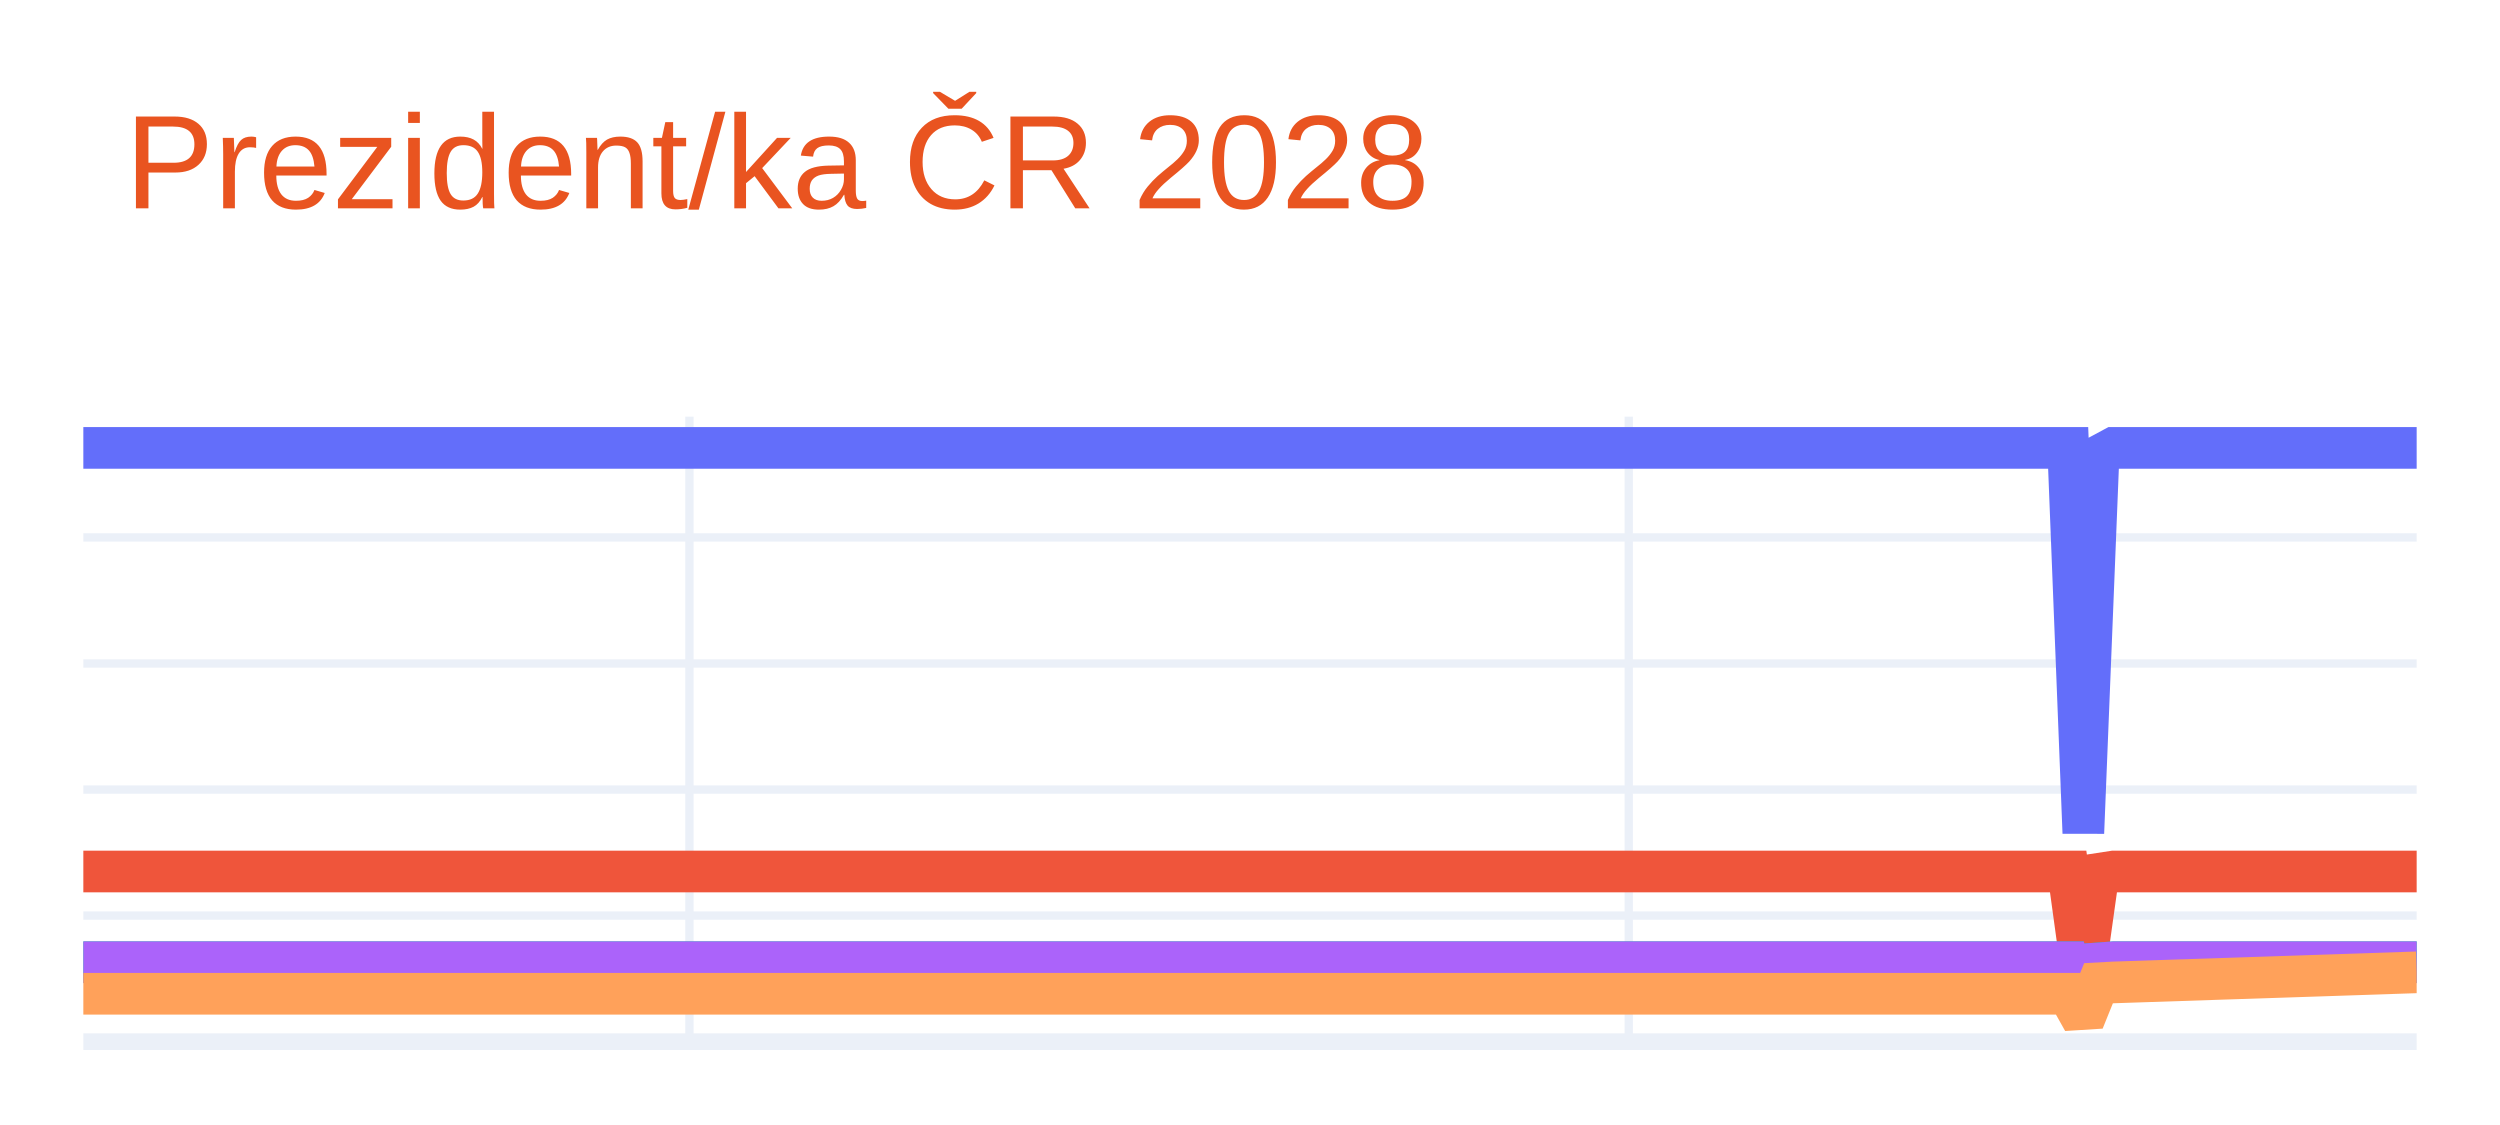
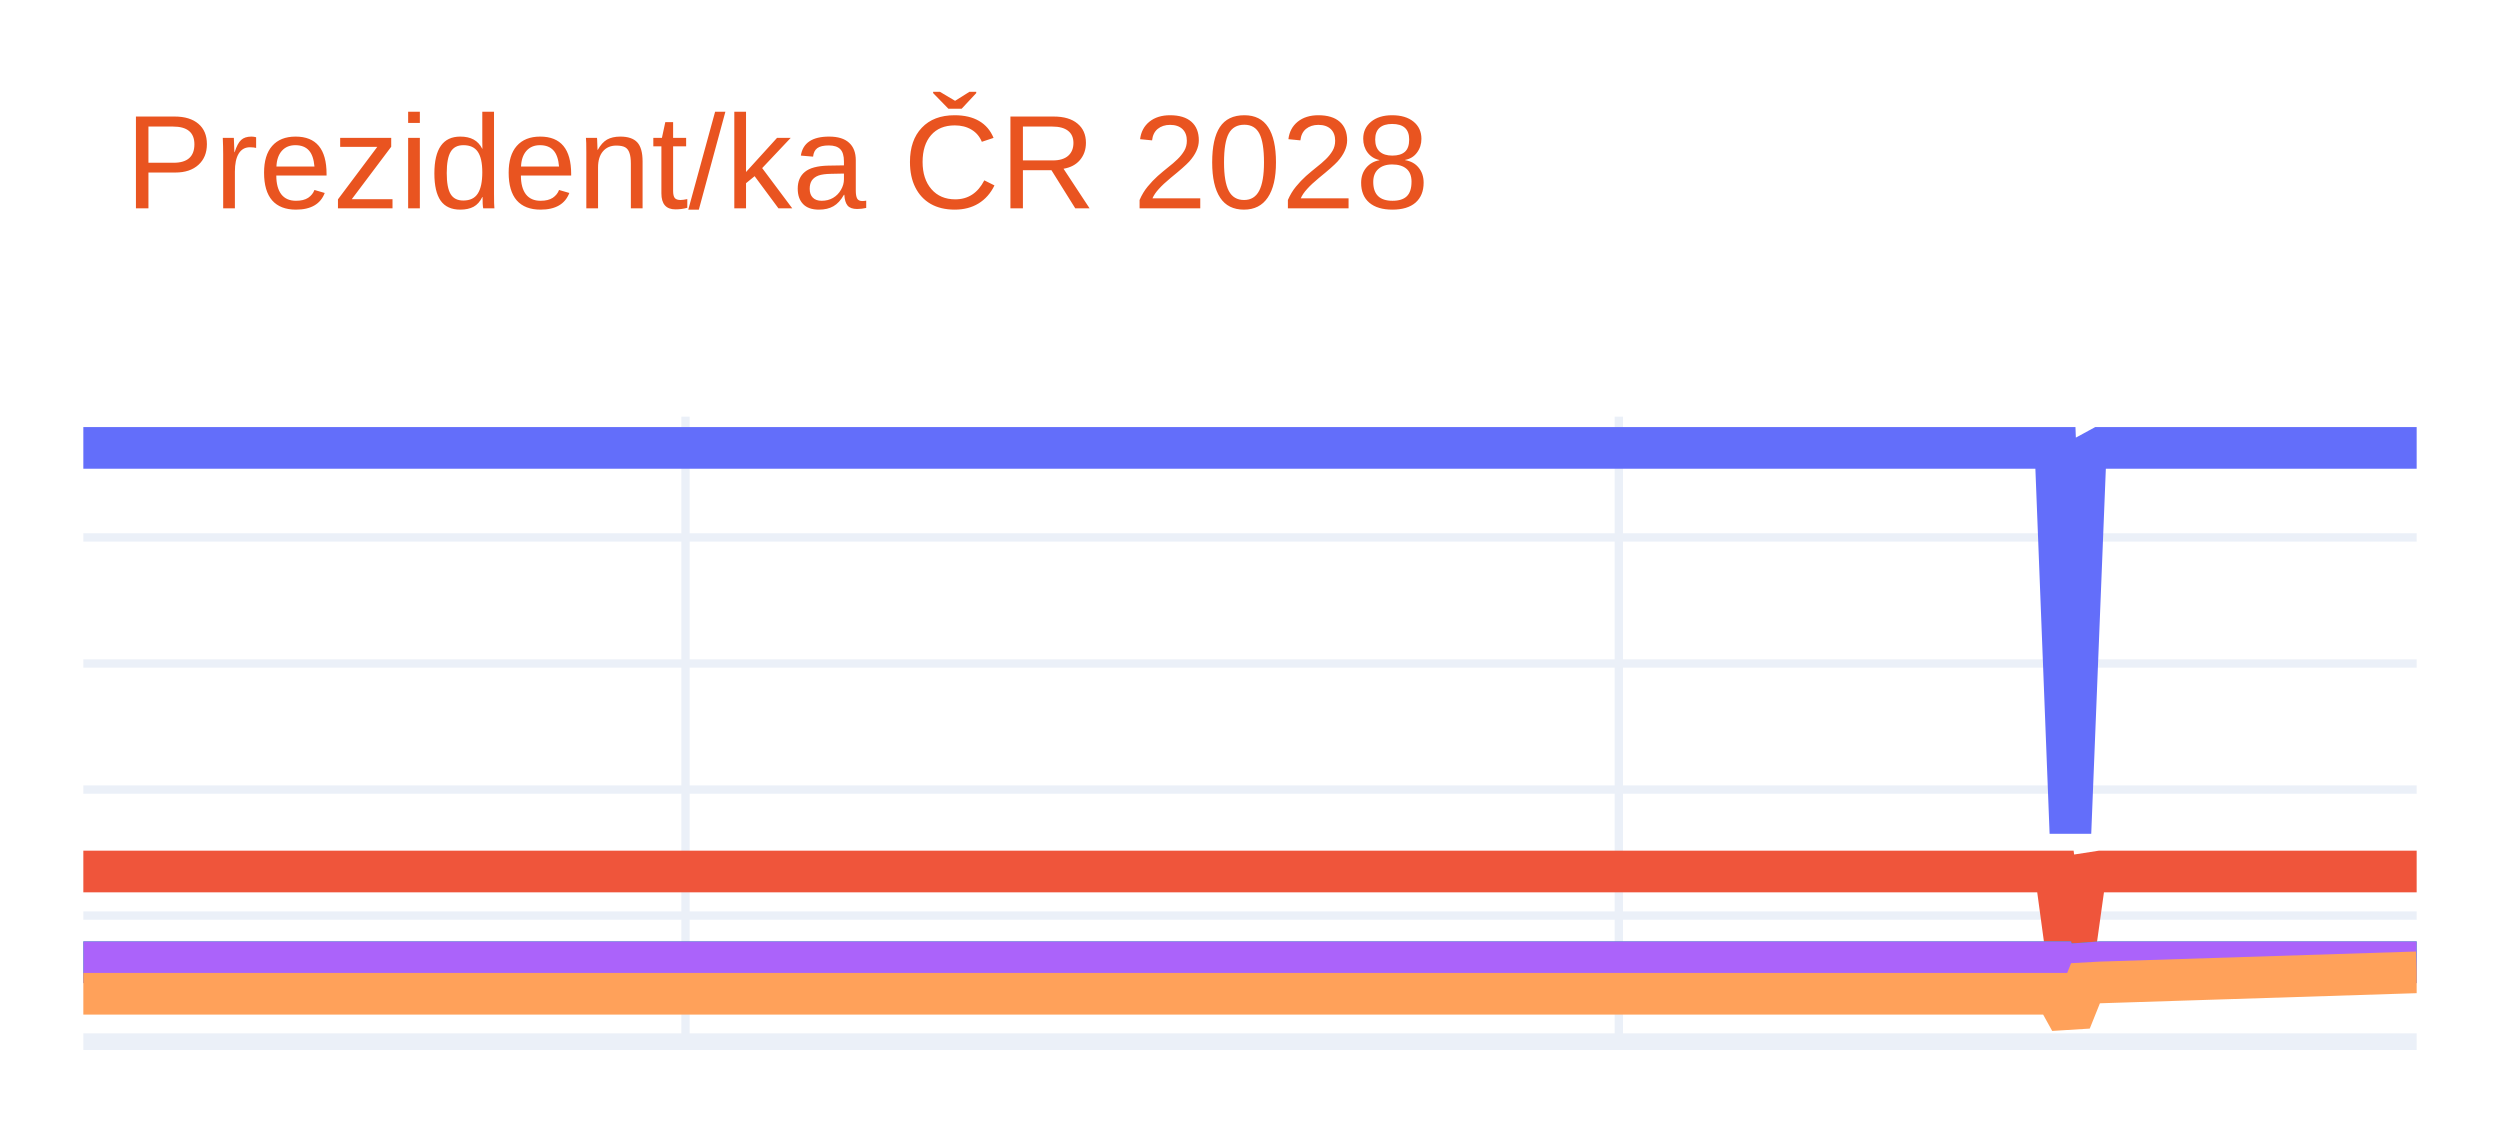
<svg xmlns="http://www.w3.org/2000/svg" class="main-svg" width="300" height="135" style="" viewBox="0 0 300 135">
  <rect x="0" y="0" width="300" height="135" style="fill: rgb(255, 255, 255); fill-opacity: 1;" />
-   <defs id="defs-8ddf0b">
+   <defs id="defs-46b791">
    <g class="clips">
-       <clipPath id="clip8ddf0bxyplot" class="plotclip">
+       <clipPath id="clip46b791xyplot" class="plotclip">
        <rect width="280" height="75" />
      </clipPath>
-       <clipPath class="axesclip" id="clip8ddf0bx">
+       <clipPath class="axesclip" id="clip46b791x">
        <rect x="10" y="0" width="280" height="135" />
      </clipPath>
-       <clipPath class="axesclip" id="clip8ddf0by">
+       <clipPath class="axesclip" id="clip46b791y">
        <rect x="0" y="50" width="300" height="75" />
      </clipPath>
-       <clipPath class="axesclip" id="clip8ddf0bxy">
+       <clipPath class="axesclip" id="clip46b791xy">
        <rect x="10" y="50" width="280" height="75" />
      </clipPath>
    </g>
    <g class="gradients" />
    <g class="patterns" />
  </defs>
  <g class="bglayer" />
  <g class="layer-below">
    <g class="imagelayer" />
    <g class="shapelayer" />
  </g>
  <g class="cartesianlayer">
    <g class="subplot xy">
      <g class="layer-subplot">
        <g class="shapelayer" />
        <g class="imagelayer" />
      </g>
      <g class="minor-gridlayer">
        <g class="x" />
        <g class="y" />
      </g>
      <g class="gridlayer">
        <g class="x">
-           <path class="xgrid crisp" transform="translate(82.73,0)" d="M0,50v75" style="stroke: rgb(235, 240, 248); stroke-opacity: 1; stroke-width: 1px;" />
-           <path class="xgrid crisp" transform="translate(195.45,0)" d="M0,50v75" style="stroke: rgb(235, 240, 248); stroke-opacity: 1; stroke-width: 1px;" />
+           <path class="xgrid crisp" transform="translate(82.26,0)" d="M0,50v75" style="stroke: rgb(235, 240, 248); stroke-opacity: 1; stroke-width: 1px;" />
+           <path class="xgrid crisp" transform="translate(194.26,0)" d="M0,50v75" style="stroke: rgb(235, 240, 248); stroke-opacity: 1; stroke-width: 1px;" />
        </g>
        <g class="y">
          <path class="ygrid crisp" transform="translate(0,109.87)" d="M10,0h280" style="stroke: rgb(235, 240, 248); stroke-opacity: 1; stroke-width: 1px;" />
          <path class="ygrid crisp" transform="translate(0,94.75)" d="M10,0h280" style="stroke: rgb(235, 240, 248); stroke-opacity: 1; stroke-width: 1px;" />
          <path class="ygrid crisp" transform="translate(0,79.62)" d="M10,0h280" style="stroke: rgb(235, 240, 248); stroke-opacity: 1; stroke-width: 1px;" />
          <path class="ygrid crisp" transform="translate(0,64.49)" d="M10,0h280" style="stroke: rgb(235, 240, 248); stroke-opacity: 1; stroke-width: 1px;" />
        </g>
      </g>
      <g class="zerolinelayer">
        <path class="yzl zl crisp" transform="translate(0,125)" d="M10,0h280" style="stroke: rgb(235, 240, 248); stroke-opacity: 1; stroke-width: 2px;" />
      </g>
      <path class="xlines-below" />
      <path class="ylines-below" />
      <g class="overlines-below" />
      <g class="xaxislayer-below" />
      <g class="yaxislayer-below" />
      <g class="overaxes-below" />
-       <g class="plot" transform="translate(10,50)" clip-path="url(#clip8ddf0bxyplot)">
+       <g class="plot" transform="translate(10,50)" clip-path="url(#clip46b791xyplot)">
        <g class="scatterlayer mlayer">
-           <g class="trace scatter trace1e966b" style="stroke-miterlimit: 2; opacity: 1;">
+           <g class="trace scatter tracea8a58a" style="stroke-miterlimit: 2; opacity: 1;">
            <g class="fills" />
            <g class="errorbars" />
            <g class="lines">
-               <path class="js-line" d="M0,3.75L238.18,3.75L240,49.96L241.82,4.73L243.64,3.75L280,3.75" style="vector-effect: none; fill: none; stroke: rgb(99, 110, 250); stroke-opacity: 1; stroke-width: 5px; opacity: 1;" />
+               <path class="js-line" d="M0,3.75L236.65,3.75L238.45,49.96L240.26,4.73L242.06,3.75L280,3.75" style="vector-effect: none; fill: none; stroke: rgb(99, 110, 250); stroke-opacity: 1; stroke-width: 5px; opacity: 1;" />
            </g>
            <g class="points" />
            <g class="text" />
          </g>
-           <g class="trace scatter trace160987" style="stroke-miterlimit: 2; opacity: 1;">
+           <g class="trace scatter tracef9e89e" style="stroke-miterlimit: 2; opacity: 1;">
            <g class="fills" />
            <g class="errorbars" />
            <g class="lines">
-               <path class="js-line" d="M0,54.58L238.18,54.58L240,67.82L241.82,54.86L243.64,54.58L280,54.58" style="vector-effect: none; fill: none; stroke: rgb(239, 85, 59); stroke-opacity: 1; stroke-width: 5px; opacity: 1;" />
+               <path class="js-line" d="M0,54.58L236.65,54.58L238.45,67.82L240.26,54.86L242.06,54.58L280,54.58" style="vector-effect: none; fill: none; stroke: rgb(239, 85, 59); stroke-opacity: 1; stroke-width: 5px; opacity: 1;" />
            </g>
            <g class="points" />
            <g class="text" />
          </g>
-           <g class="trace scatter trace7c1a75" style="stroke-miterlimit: 2; opacity: 1;">
+           <g class="trace scatter trace78549b" style="stroke-miterlimit: 2; opacity: 1;">
            <g class="fills" />
            <g class="errorbars" />
            <g class="lines">
-               <path class="js-line" d="M0,65.47L238.18,65.47L240,71.65L241.82,65.6L243.64,65.47L280,65.47" style="vector-effect: none; fill: none; stroke: rgb(0, 204, 150); stroke-opacity: 1; stroke-width: 5px; opacity: 1;" />
+               <path class="js-line" d="M0,65.47L236.65,65.47L238.45,71.65L240.26,65.6L242.06,65.47L280,65.47" style="vector-effect: none; fill: none; stroke: rgb(0, 204, 150); stroke-opacity: 1; stroke-width: 5px; opacity: 1;" />
            </g>
            <g class="points" />
            <g class="text" />
          </g>
-           <g class="trace scatter trace2b818d" style="stroke-miterlimit: 2; opacity: 1;">
+           <g class="trace scatter traced909e2" style="stroke-miterlimit: 2; opacity: 1;">
            <g class="fills" />
            <g class="errorbars" />
            <g class="lines">
-               <path class="js-line" d="M0,65.47L238.18,65.47L240,71.65L241.82,65.6L243.64,65.47L280,65.47" style="vector-effect: none; fill: none; stroke: rgb(171, 99, 250); stroke-opacity: 1; stroke-width: 5px; opacity: 1;" />
+               <path class="js-line" d="M0,65.47L236.65,65.47L238.45,71.65L240.26,65.6L242.06,65.47L280,65.47" style="vector-effect: none; fill: none; stroke: rgb(171, 99, 250); stroke-opacity: 1; stroke-width: 5px; opacity: 1;" />
            </g>
            <g class="points" />
            <g class="text" />
          </g>
-           <g class="trace scatter trace13b939" style="stroke-miterlimit: 2; opacity: 1;">
+           <g class="trace scatter traceae4938" style="stroke-miterlimit: 2; opacity: 1;">
            <g class="fills" />
            <g class="errorbars" />
            <g class="lines">
-               <path class="js-line" d="M0,69.25L238.18,69.25L240,72.5L241.82,67.99L243.64,67.89L280,66.68" style="vector-effect: none; fill: none; stroke: rgb(255, 161, 90); stroke-opacity: 1; stroke-width: 5px; opacity: 1;" />
+               <path class="js-line" d="M0,69.25L236.65,69.25L238.45,72.5L240.26,67.99L242.06,67.89L280,66.68" style="vector-effect: none; fill: none; stroke: rgb(255, 161, 90); stroke-opacity: 1; stroke-width: 5px; opacity: 1;" />
            </g>
            <g class="points" />
            <g class="text" />
          </g>
        </g>
      </g>
      <g class="overplot" />
      <path class="xlines-above crisp" d="M0,0" style="fill: none;" />
      <path class="ylines-above crisp" d="M0,0" style="fill: none;" />
      <g class="overlines-above" />
      <g class="xaxislayer-above" />
      <g class="yaxislayer-above" />
      <g class="overaxes-above" />
    </g>
  </g>
  <g class="polarlayer" />
  <g class="smithlayer" />
  <g class="ternarylayer" />
  <g class="geolayer" />
  <g class="funnelarealayer" />
  <g class="pielayer" />
  <g class="iciclelayer" />
  <g class="treemaplayer" />
  <g class="sunburstlayer" />
  <g class="glimages" />
-   <defs id="topdefs-8ddf0b">
+   <defs id="topdefs-46b791">
    <g class="clips" />
  </defs>
  <g class="layer-above">
    <g class="imagelayer" />
    <g class="shapelayer" />
  </g>
  <g class="infolayer">
    <g class="g-gtitle">
      <text class="gtitle" x="15" y="25" text-anchor="start" dy="0em" style="font-family: Ubuntu, verdana, arial, sans-serif; font-size: 16px; fill: rgb(233, 84, 32); opacity: 1; font-weight: normal; white-space: pre;">Prezident/ka ČR 2028</text>
    </g>
    <g class="g-xtitle" />
    <g class="g-ytitle" />
  </g>
</svg>
